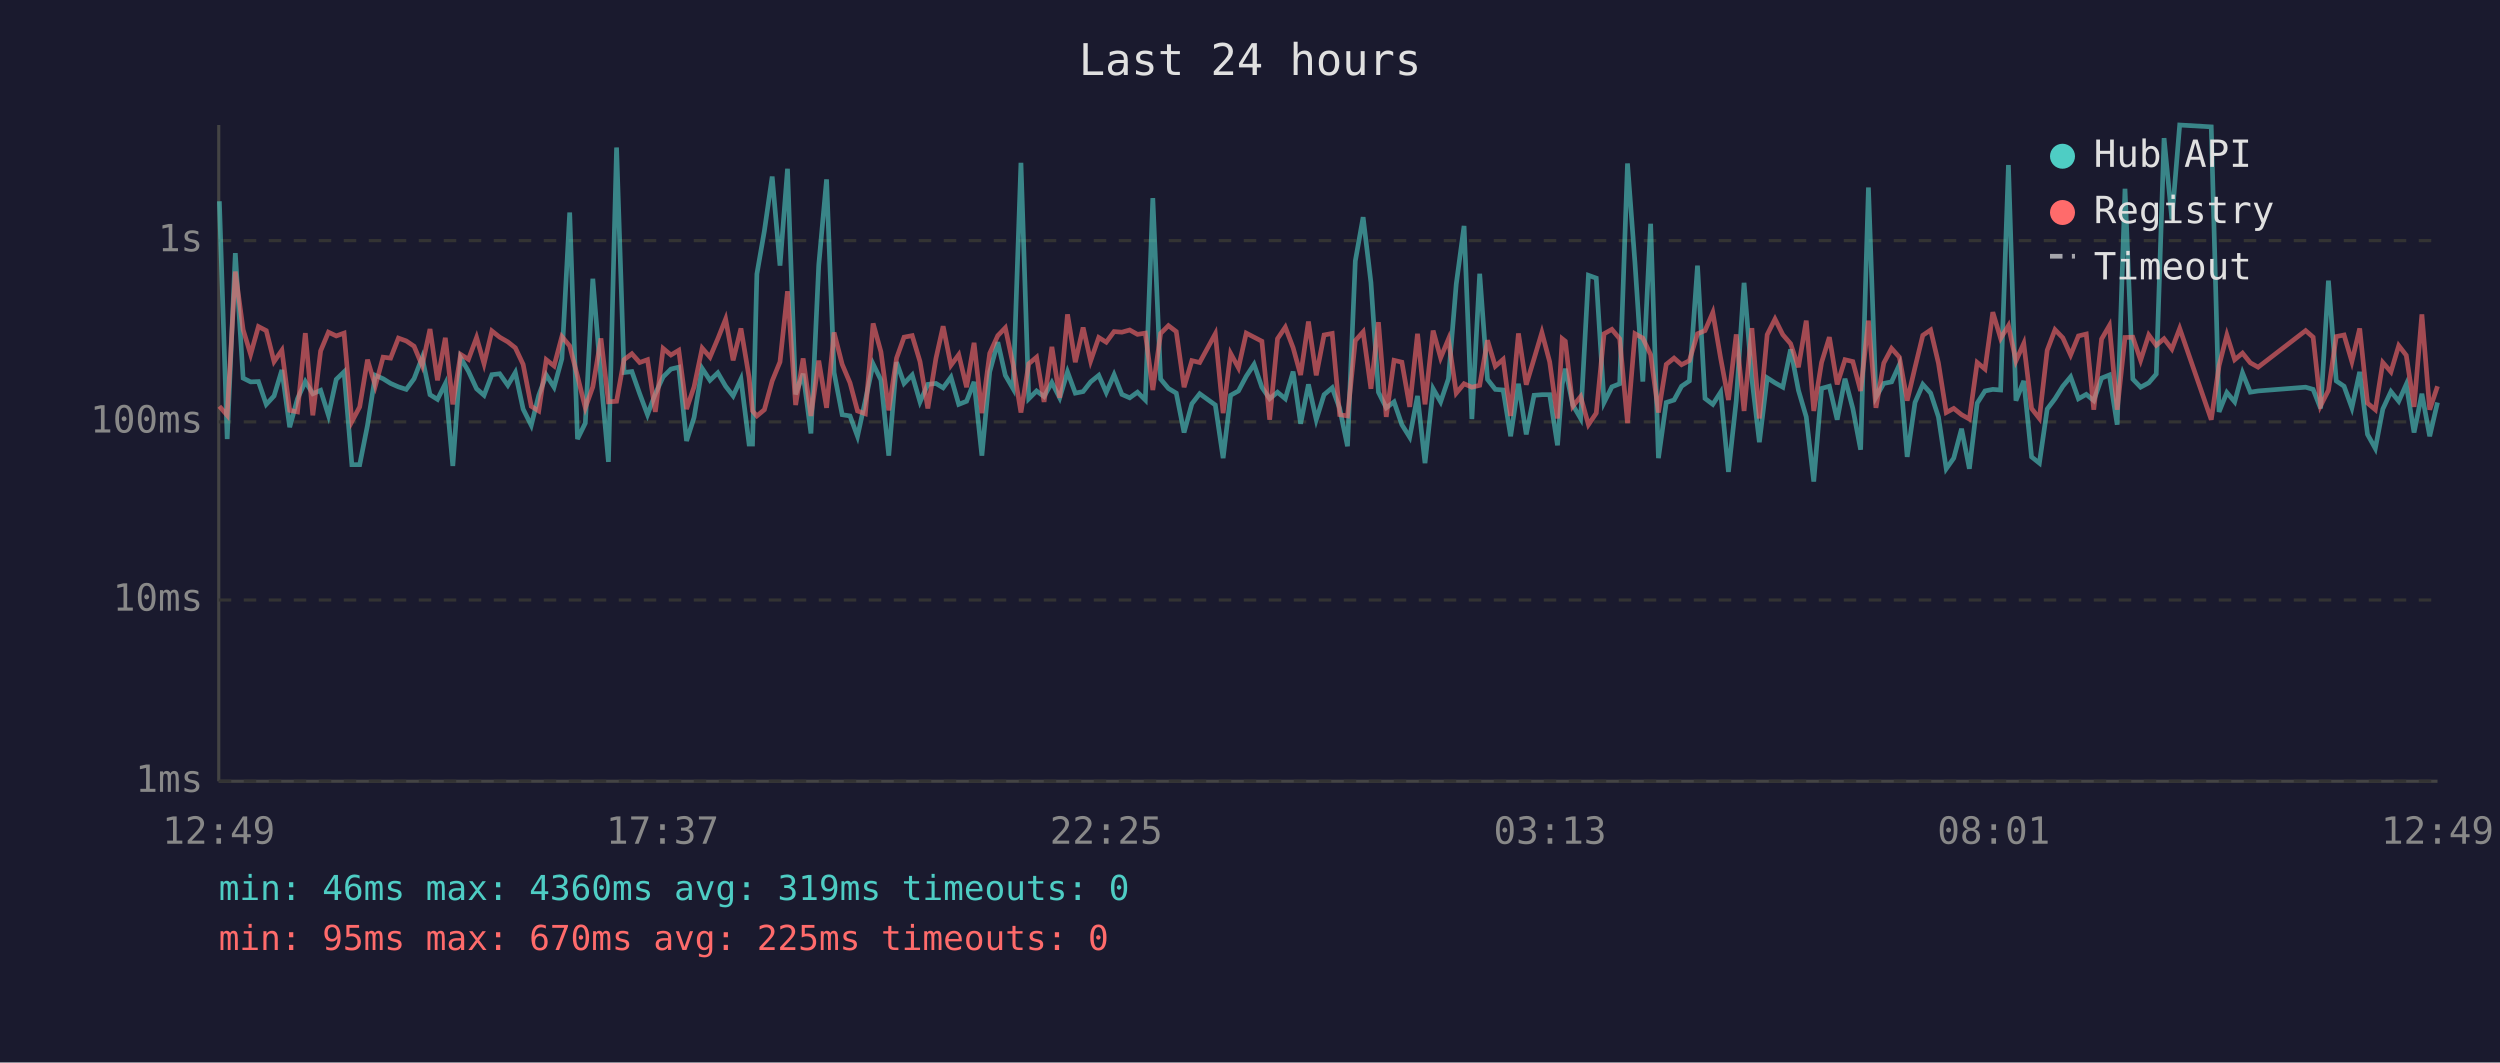
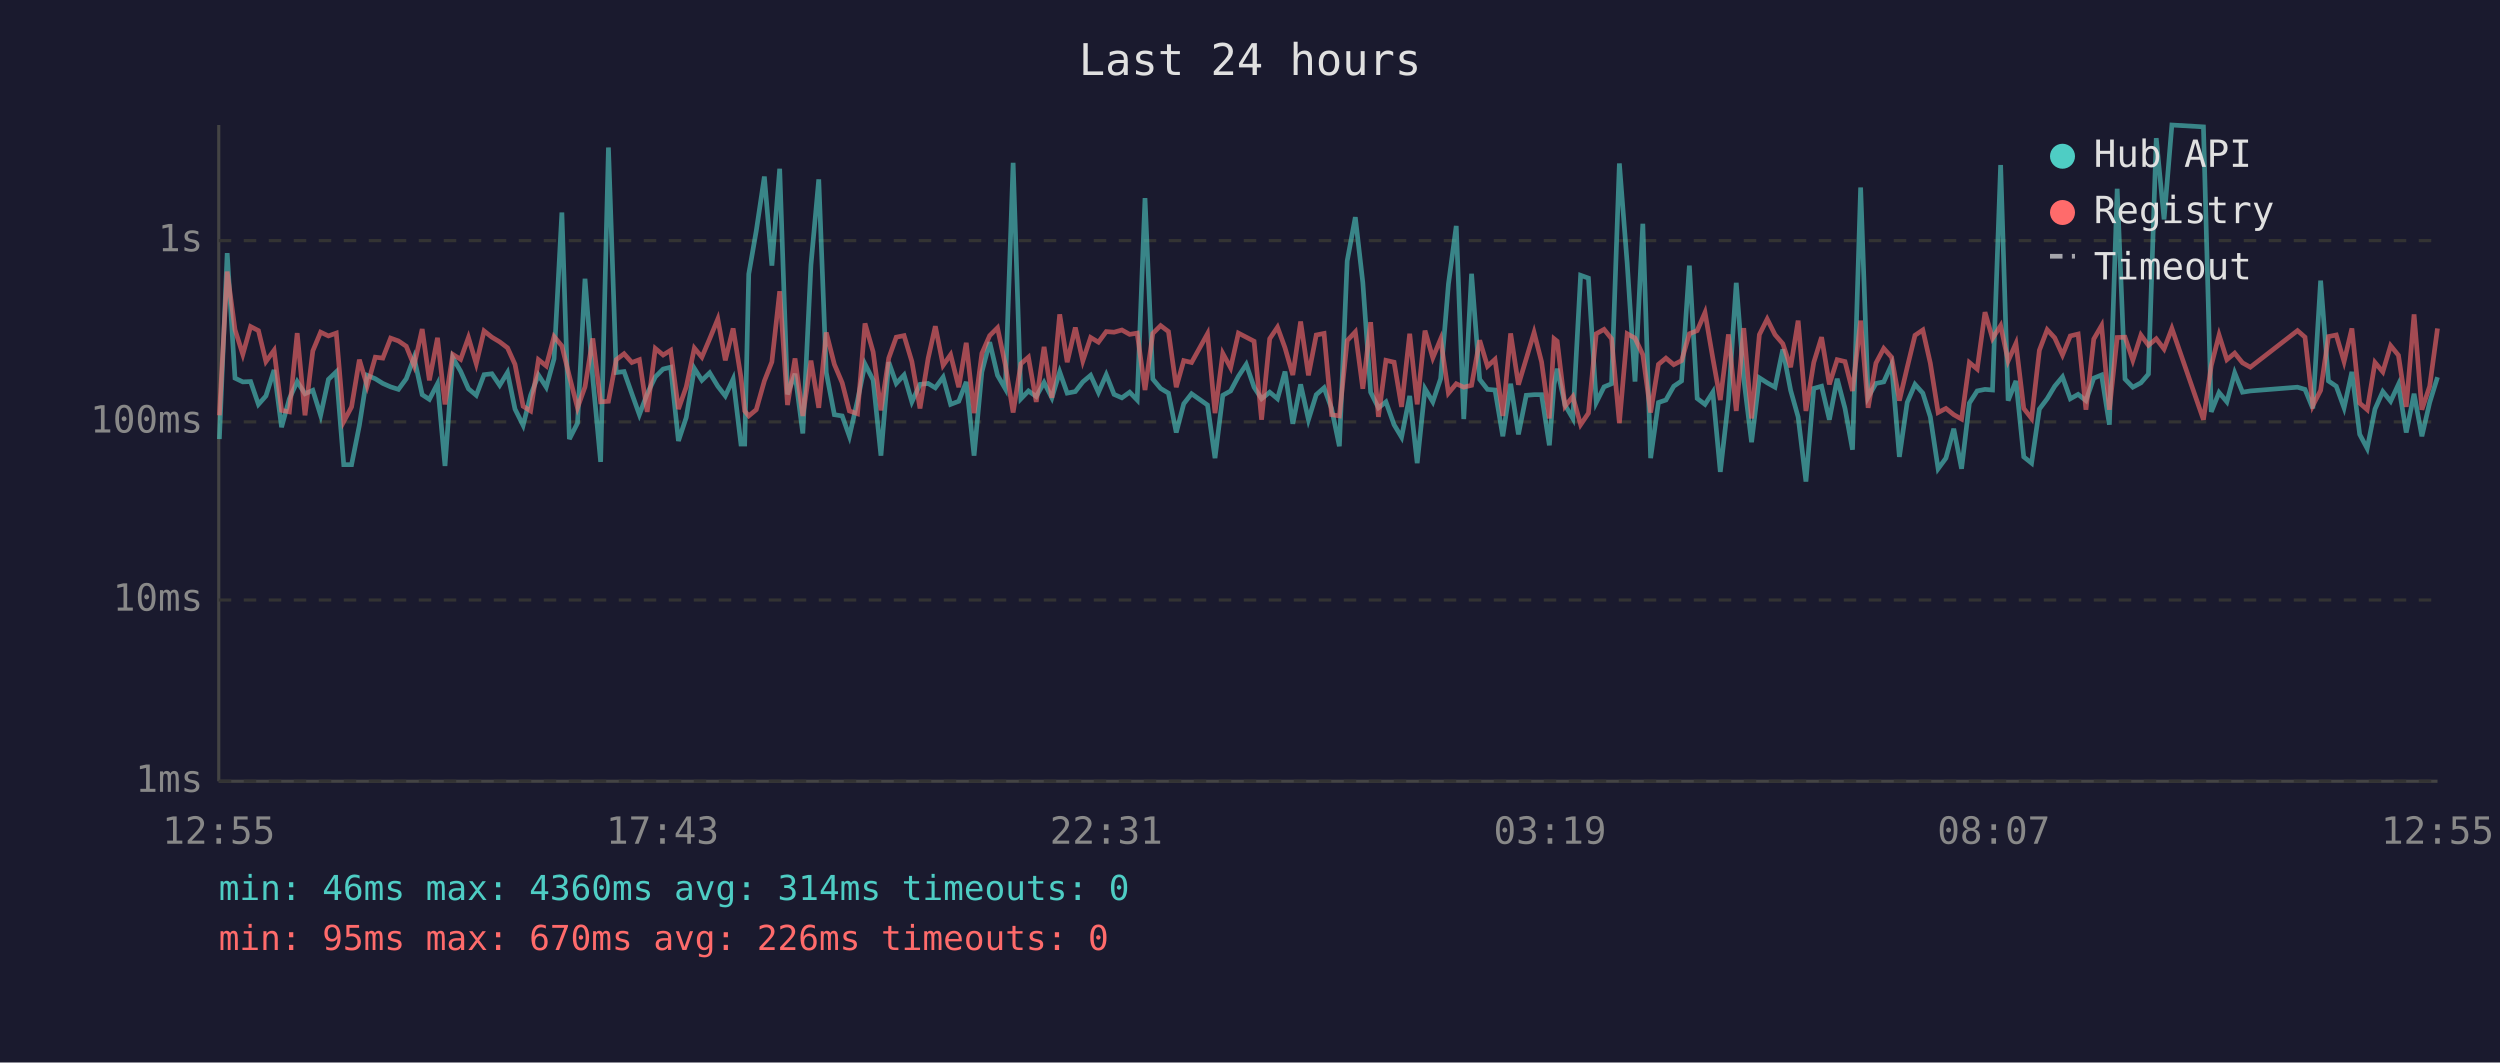
<svg xmlns="http://www.w3.org/2000/svg" viewBox="0 0 800 340" font-family="monospace" font-size="12">
  <rect width="800" height="340" fill="#1a1a2e" />
  <text x="400" y="24" fill="#e0e0e0" font-size="14" text-anchor="middle">Last 24 hours</text>
  <line x1="70" y1="40" x2="70" y2="250" stroke="#444" stroke-width="1" />
  <line x1="70" y1="250" x2="780" y2="250" stroke="#444" stroke-width="1" />
  <line x1="70" y1="250" x2="780" y2="250" stroke="#333" stroke-width="1" stroke-dasharray="4" />
  <text x="65" y="250" fill="#888" text-anchor="end" dominant-baseline="middle">1ms</text>
  <line x1="70" y1="192" x2="780" y2="192" stroke="#333" stroke-width="1" stroke-dasharray="4" />
  <text x="65" y="192" fill="#888" text-anchor="end" dominant-baseline="middle">10ms</text>
  <line x1="70" y1="135" x2="780" y2="135" stroke="#333" stroke-width="1" stroke-dasharray="4" />
  <text x="65" y="135" fill="#888" text-anchor="end" dominant-baseline="middle">100ms</text>
  <line x1="70" y1="77" x2="780" y2="77" stroke="#333" stroke-width="1" stroke-dasharray="4" />
  <text x="65" y="77" fill="#888" text-anchor="end" dominant-baseline="middle">1s</text>
-   <text x="70" y="270" fill="#888" text-anchor="middle">12:49</text>
-   <text x="212" y="270" fill="#888" text-anchor="middle">17:37</text>
-   <text x="354" y="270" fill="#888" text-anchor="middle">22:25</text>
-   <text x="496" y="270" fill="#888" text-anchor="middle">03:13</text>
-   <text x="638" y="270" fill="#888" text-anchor="middle">08:01</text>
-   <text x="780" y="270" fill="#888" text-anchor="middle">12:49</text>
-   <polyline points="70.2,64.4 72.7,140.5 75.3,81.0 77.8,121.0 80.2,122.2 82.7,122.1 85.2,129.4 87.7,126.7 90.2,118.4 92.7,136.7 95.2,127.6 97.7,122.1 100.1,126.0 102.6,124.9 105.1,132.9 107.6,121.4 110.1,119.0 112.6,148.7 115.1,148.7 117.6,136.1 120.1,120.1 122.6,121.2 125.0,122.7 127.5,123.8 130.0,124.6 132.5,121.2 135.1,114.4 137.6,126.3 140.0,127.8 142.5,122.8 144.9,149.1 147.4,114.5 149.9,118.8 152.5,124.4 154.9,126.5 157.4,119.9 159.9,119.6 162.5,123.3 164.9,119.2 167.4,130.9 170.0,136.1 172.4,126.5 174.8,120.0 177.3,123.9 179.8,114.8 182.3,68.0 184.8,140.5 187.3,135.4 189.7,89.2 192.3,121.2 194.7,147.8 197.3,47.2 199.7,119.2 202.2,118.9 204.7,126.0 207.2,132.7 209.7,126.0 212.2,120.6 214.7,118.1 217.2,117.5 219.7,141.1 222.1,133.6 224.7,117.9 227.2,121.7 229.7,119.3 232.2,123.6 234.6,126.7 237.1,121.3 239.7,142.1 240.8,142.1 242.2,87.7 244.6,73.9 247.1,56.5 249.6,85.0 252.0,54.0 254.6,126.2 257.0,119.6 259.5,138.7 262.0,84.8 264.5,57.4 266.9,119.2 269.5,132.7 272.0,133.1 274.4,139.6 276.9,128.2 279.4,116.5 281.9,121.6 284.4,145.8 286.9,115.9 289.3,122.7 291.9,120.0 294.4,128.6 296.9,123.0 299.5,122.7 301.8,124.1 304.3,120.7 306.8,129.4 309.3,128.4 311.7,122.2 314.2,145.8 316.7,119.0 319.3,109.5 321.7,120.1 324.2,124.4 326.7,52.1 329.2,127.6 331.7,125.1 334.1,126.9 336.6,122.4 339.1,127.3 341.6,119.0 344.1,125.8 346.6,125.3 349.0,122.2 351.6,120.1 354.0,125.6 356.5,119.9 359.0,126.2 361.5,127.3 364.0,125.5 366.5,128.0 368.9,63.4 371.4,121.3 373.9,124.3 376.4,125.8 378.9,138.4 381.4,129.2 383.9,126.0 388.9,129.6 391.4,146.6 393.8,126.5 396.3,125.1 398.8,120.4 401.3,116.6 403.8,123.9 406.3,127.6 408.8,125.5 411.3,127.6 413.8,118.9 416.2,135.6 418.7,123.0 421.2,134.3 423.7,126.3 426.3,124.1 428.7,130.7 431.2,142.8 433.7,83.5 436.2,69.5 438.7,90.4 441.1,125.5 443.6,130.5 446.1,128.6 448.6,135.9 451.1,139.9 453.6,126.7 456.0,148.2 458.6,124.4 461.0,128.6 463.5,121.2 466.0,90.9 468.5,72.3 471.0,134.1 473.5,87.6 476.0,121.4 478.5,124.6 481.0,124.8 483.4,139.6 485.9,122.8 488.4,139.0 490.9,126.5 493.4,126.3 495.9,126.3 498.4,142.5 499.9,123.0 500.9,118.0 503.3,129.6 505.8,133.9 508.3,88.1 510.8,89.0 513.3,128.8 515.8,123.8 518.3,122.8 520.8,52.3 523.2,84.3 525.7,122.1 528.2,71.6 530.7,146.6 533.2,128.8 535.7,128.0 538.1,123.6 540.6,121.9 543.2,85.0 545.6,127.5 548.1,129.4 550.6,125.5 553.1,151.0 555.6,128.2 558.1,90.5 560.6,121.2 563.0,141.5 565.5,120.9 568.0,122.5 570.5,123.9 573.0,111.8 575.5,124.9 578.0,133.4 580.4,154.1 582.9,124.3 585.4,123.6 587.9,134.3 590.4,121.2 592.9,130.7 595.4,143.9 597.9,60.0 600.3,127.1 602.8,122.7 605.3,122.2 607.8,116.7 610.3,146.2 612.8,128.8 615.3,123.0 617.8,125.8 620.3,133.4 622.8,150.0 625.2,146.6 627.7,137.2 630.2,150.0 632.7,129.0 635.2,125.1 637.7,124.6 640.2,124.8 642.7,52.8 645.1,128.2 647.6,121.9 650.1,146.2 652.6,148.2 655.1,130.9 657.6,127.6 660.1,123.6 662.6,120.6 665.1,127.6 667.6,126.2 670.0,128.2 672.5,121.0 675.0,120.0 677.5,135.9 680.0,60.4 682.5,121.3 685.0,123.9 687.6,122.5 690.0,119.7 692.5,44.2 695.0,70.2 697.5,40.0 707.6,40.6 710.1,131.8 712.6,125.6 715.1,128.6 717.6,119.3 720.1,125.5 722.6,125.1 737.8,123.9 740.2,124.6 742.6,130.7 745.1,89.8 747.6,121.9 750.1,123.6 752.6,130.5 755.1,119.0 757.6,139.0 760.1,143.5 762.5,130.9 765.1,125.3 767.6,128.4 770.0,123.0 772.5,138.4 775.0,126.0 777.5,139.6 780.0,128.8" fill="none" stroke="#4ecdc4" stroke-width="1.5" opacity="0.6" />
-   <polyline points="70.2,130.0 72.7,132.9 75.3,86.9 77.8,105.5 80.2,113.4 82.7,104.5 85.2,105.8 87.7,115.7 90.2,112.1 92.7,131.3 95.2,131.8 97.7,106.6 100.1,132.9 102.6,112.3 105.1,106.3 107.6,107.5 110.1,106.6 112.6,134.9 115.1,130.2 117.6,115.1 120.1,123.5 122.6,114.3 125.0,114.6 127.5,108.2 130.0,109.1 132.5,110.8 135.1,117.0 137.6,105.3 140.0,121.7 142.5,108.1 144.9,129.4 147.4,113.4 149.9,115.0 152.5,108.0 154.9,116.4 157.4,105.9 159.9,107.9 162.5,109.4 164.9,111.3 167.4,116.6 170.0,130.0 172.4,131.5 174.8,115.1 177.3,117.1 179.8,107.7 182.3,110.7 184.8,120.4 187.3,130.5 189.7,123.8 192.3,108.3 194.7,128.6 197.3,128.4 199.7,115.1 202.2,113.2 204.7,116.0 207.2,115.1 209.7,131.8 212.2,111.5 214.7,113.6 217.2,112.1 219.7,130.9 222.1,123.8 224.7,111.4 227.2,114.3 229.7,108.4 232.2,102.1 234.6,115.3 237.1,105.1 239.7,120.7 240.8,131.5 242.2,133.1 244.6,131.1 247.1,121.9 249.6,115.8 252.0,93.2 254.6,129.6 257.0,114.7 259.5,133.1 262.0,115.4 264.5,130.5 266.9,106.4 269.5,116.6 272.0,122.5 274.4,131.5 276.9,132.4 279.4,103.5 281.9,112.6 284.4,131.3 286.9,114.6 289.3,107.9 291.9,107.4 294.4,115.7 296.9,130.7 299.5,114.7 301.8,104.4 304.3,116.9 306.8,113.5 309.3,123.9 311.7,109.7 314.2,132.2 316.7,113.1 319.3,107.4 321.7,104.9 324.2,116.7 326.7,132.0 329.2,116.4 331.7,114.3 334.1,128.6 336.6,111.0 339.1,127.3 341.6,100.6 344.1,115.9 346.6,104.8 349.0,115.5 351.6,108.0 354.0,109.5 356.5,106.1 359.0,106.3 361.5,105.6 364.0,107.0 366.5,106.6 368.9,124.8 371.4,106.7 373.9,104.2 376.4,106.1 378.9,123.9 381.4,115.4 383.9,116.0 388.9,106.8 391.4,132.2 393.8,113.1 396.3,117.7 398.8,106.6 401.3,107.9 403.8,109.2 406.3,134.3 408.8,108.4 411.3,104.7 413.8,111.3 416.2,120.0 418.7,102.9 421.2,120.1 423.7,107.2 426.3,106.7 428.7,132.7 431.2,133.1 433.7,109.0 436.2,106.2 438.7,124.4 441.1,103.1 443.6,133.4 446.1,115.3 448.6,115.9 451.1,130.2 453.6,106.8 456.0,129.4 458.6,105.8 461.0,114.5 463.5,108.5 466.0,125.8 468.5,122.8 471.0,123.9 473.5,123.3 476.0,108.9 478.5,117.2 481.0,115.0 483.4,133.1 485.9,106.7 488.4,123.1 490.9,114.8 493.4,106.4 495.9,115.8 498.4,133.9 499.9,108.4 500.9,109.2 503.3,130.0 505.8,126.9 508.3,135.9 510.8,132.2 513.3,106.8 515.8,105.4 518.3,108.4 520.8,135.4 523.2,106.8 525.7,108.2 528.2,113.5 530.7,132.0 533.2,116.6 535.7,114.6 538.1,116.7 540.6,115.4 543.2,106.8 545.6,105.8 548.1,100.0 550.6,114.6 553.1,128.0 555.6,107.0 558.1,131.5 560.6,105.0 563.0,133.9 565.5,107.1 568.0,102.1 570.5,107.1 573.0,110.0 575.5,117.5 578.0,102.6 580.4,131.5 582.9,116.0 585.4,107.9 587.9,123.0 590.4,115.1 592.9,115.7 595.4,125.1 597.9,102.6 600.3,130.5 602.8,116.2 605.3,111.5 607.8,114.3 610.3,128.2 612.8,117.6 615.3,107.3 617.8,105.6 620.3,116.2 622.8,132.0 625.2,130.7 627.7,132.7 630.2,134.1 632.7,116.0 635.2,118.1 637.7,99.9 640.2,108.3 642.7,104.2 645.1,115.5 647.6,109.9 650.1,130.7 652.6,133.9 655.1,112.1 657.6,105.5 660.1,108.1 662.6,113.6 665.1,107.5 667.6,106.9 670.0,131.1 672.5,108.5 675.0,104.2 677.5,131.1 680.0,108.0 682.5,107.9 685.0,115.3 687.6,107.2 690.0,110.5 692.5,108.4 695.0,111.7 697.5,105.1 707.6,134.3 710.1,117.0 712.6,107.2 715.1,115.1 717.6,113.0 720.1,116.1 722.6,117.5 737.8,105.8 740.2,107.9 742.6,129.8 745.1,124.9 747.6,107.7 750.1,107.2 752.6,115.7 755.1,105.1 757.6,129.0 760.1,131.1 762.5,116.0 765.1,119.0 767.6,110.6 770.0,113.7 772.5,130.2 775.0,100.6 777.5,131.1 780.0,123.6" fill="none" stroke="#ff6b6b" stroke-width="1.5" opacity="0.6" />
+   <text x="70" y="270" fill="#888" text-anchor="middle">12:55</text>
+   <text x="212" y="270" fill="#888" text-anchor="middle">17:43</text>
+   <text x="354" y="270" fill="#888" text-anchor="middle">22:31</text>
+   <text x="496" y="270" fill="#888" text-anchor="middle">03:19</text>
+   <text x="638" y="270" fill="#888" text-anchor="middle">08:07</text>
+   <text x="780" y="270" fill="#888" text-anchor="middle">12:55</text>
+   <polyline points="70.2,140.5 72.7,81.0 75.2,121.0 77.7,122.2 80.2,122.1 82.7,129.4 85.1,126.7 87.7,118.4 90.1,136.7 92.6,127.6 95.1,122.1 97.6,126.0 100.1,124.9 102.6,132.9 105.1,121.4 107.6,119.0 110.0,148.7 112.5,148.7 115.0,136.1 117.5,120.1 120.1,121.2 122.5,122.7 125.0,123.8 127.5,124.6 130.0,121.2 132.5,114.4 135.1,126.3 137.4,127.8 140.0,122.8 142.4,149.1 144.9,114.5 147.4,118.8 149.9,124.4 152.4,126.5 154.9,119.9 157.4,119.6 159.9,123.3 162.4,119.2 164.8,130.9 167.4,136.1 169.8,126.5 172.3,120.0 174.8,123.9 177.3,114.8 179.8,68.0 182.2,140.5 184.8,135.4 187.2,89.2 189.7,121.2 192.2,147.8 194.7,47.2 197.2,119.2 199.7,118.9 202.2,126.0 204.6,132.7 207.1,126.0 209.7,120.6 212.2,118.1 214.6,117.5 217.1,141.1 219.6,133.6 222.2,117.9 224.6,121.7 227.1,119.3 229.7,123.6 232.1,126.7 234.6,121.3 237.1,142.1 238.3,142.1 239.6,87.7 242.0,73.9 244.6,56.5 247.0,85.0 249.5,54.0 252.0,126.2 254.4,119.6 256.9,138.7 259.5,84.8 262.0,57.4 264.4,119.2 267.0,132.7 269.5,133.1 271.8,139.6 274.4,128.2 276.8,116.5 279.4,121.6 281.9,145.8 284.4,115.9 286.8,122.7 289.3,120.0 291.8,128.6 294.4,123.0 297.0,122.7 299.3,124.1 301.8,120.7 304.2,129.4 306.8,128.4 309.2,122.2 311.7,145.8 314.2,119.0 316.7,109.5 319.2,120.1 321.7,124.4 324.2,52.1 326.7,127.6 329.1,125.1 331.6,126.9 334.1,122.4 336.6,127.3 339.1,119.0 341.5,125.8 344.1,125.3 346.5,122.2 349.0,120.1 351.5,125.6 354.0,119.9 356.5,126.2 359.0,127.3 361.5,125.5 363.9,128.0 366.4,63.4 368.9,121.3 371.4,124.3 373.9,125.8 376.4,138.4 378.8,129.2 381.3,126.0 386.4,129.6 388.8,146.6 391.3,126.5 393.8,125.1 396.3,120.4 398.8,116.6 401.3,123.9 403.7,127.6 406.3,125.5 408.8,127.6 411.2,118.9 413.7,135.6 416.2,123.0 418.7,134.3 421.2,126.3 423.7,124.1 426.1,130.7 428.6,142.8 431.1,83.5 433.7,69.5 436.1,90.4 438.6,125.5 441.1,130.5 443.5,128.6 446.1,135.9 448.5,139.9 451.1,126.7 453.5,148.2 456.0,124.4 458.5,128.6 461.0,121.2 463.5,90.9 466.0,72.3 468.4,134.1 470.9,87.6 473.5,121.4 476.0,124.6 478.4,124.8 480.9,139.6 483.4,122.8 485.9,139.0 488.4,126.5 490.9,126.3 493.3,126.3 495.8,142.5 497.3,123.0 498.3,118.0 500.8,129.6 503.3,133.9 505.8,88.1 508.3,89.0 510.8,128.8 513.3,123.8 515.7,122.8 518.2,52.3 520.7,84.3 523.2,122.1 525.7,71.6 528.2,146.6 530.7,128.8 533.1,128.0 535.6,123.6 538.1,121.9 540.6,85.0 543.1,127.5 545.6,129.4 548.1,125.5 550.5,151.0 553.1,128.2 555.6,90.5 558.0,121.2 560.5,141.5 563.0,120.9 565.5,122.5 568.0,123.9 570.5,111.8 573.0,124.9 575.4,133.4 577.9,154.1 580.4,124.3 582.9,123.6 585.4,134.3 587.9,121.2 590.4,130.7 592.8,143.9 595.4,60.0 597.8,127.1 600.3,122.7 602.8,122.2 605.3,116.7 607.8,146.2 610.3,128.8 612.8,123.0 615.3,125.8 617.7,133.4 620.2,150.0 622.7,146.6 625.2,137.2 627.7,150.0 630.2,129.0 632.7,125.1 635.2,124.6 637.6,124.8 640.2,52.8 642.6,128.2 645.1,121.9 647.6,146.2 650.1,148.2 652.6,130.9 655.1,127.6 657.5,123.6 660.0,120.6 662.5,127.6 665.0,126.2 667.5,128.2 670.0,121.0 672.5,120.0 675.0,135.9 677.5,60.4 680.0,121.3 682.5,123.9 685.1,122.5 687.5,119.7 690.0,44.2 692.5,70.2 695.0,40.0 705.1,40.6 707.6,131.8 710.1,125.6 712.6,128.6 715.1,119.3 717.6,125.5 720.1,125.1 735.2,123.9 737.6,124.6 740.1,130.7 742.6,89.8 745.1,121.9 747.6,123.6 750.1,130.5 752.6,119.0 755.1,139.0 757.5,143.5 760.0,130.9 762.5,125.3 765.0,128.4 767.5,123.0 770.0,138.4 772.5,126.0 775.0,139.6 777.5,128.8 780.0,120.7" fill="none" stroke="#4ecdc4" stroke-width="1.5" opacity="0.6" />
+   <polyline points="70.2,132.9 72.7,86.9 75.2,105.5 77.7,113.4 80.2,104.5 82.7,105.8 85.1,115.7 87.7,112.1 90.1,131.3 92.6,131.8 95.1,106.6 97.6,132.9 100.1,112.3 102.6,106.3 105.1,107.5 107.6,106.6 110.0,134.9 112.5,130.2 115.0,115.1 117.5,123.5 120.1,114.3 122.5,114.6 125.0,108.2 127.5,109.1 130.0,110.8 132.5,117.0 135.1,105.3 137.4,121.7 140.0,108.1 142.4,129.4 144.9,113.4 147.4,115.0 149.9,108.0 152.4,116.4 154.9,105.9 157.4,107.9 159.9,109.4 162.4,111.3 164.8,116.6 167.4,130.0 169.8,131.5 172.3,115.1 174.8,117.1 177.3,107.7 179.8,110.7 182.2,120.4 184.8,130.5 187.2,123.8 189.7,108.3 192.2,128.6 194.7,128.4 197.2,115.1 199.7,113.2 202.2,116.0 204.6,115.1 207.1,131.8 209.7,111.5 212.2,113.6 214.6,112.1 217.1,130.9 219.6,123.8 222.2,111.4 224.6,114.3 227.1,108.4 229.7,102.1 232.1,115.3 234.6,105.1 237.1,120.7 238.3,131.5 239.6,133.1 242.0,131.1 244.6,121.9 247.0,115.8 249.5,93.2 252.0,129.6 254.4,114.7 256.9,133.1 259.5,115.4 262.0,130.5 264.4,106.4 267.0,116.6 269.5,122.5 271.8,131.5 274.4,132.4 276.8,103.5 279.4,112.6 281.9,131.3 284.4,114.6 286.8,107.9 289.3,107.4 291.8,115.7 294.4,130.7 297.0,114.7 299.3,104.4 301.8,116.9 304.2,113.5 306.8,123.9 309.2,109.7 311.7,132.2 314.2,113.1 316.7,107.4 319.2,104.9 321.7,116.7 324.2,132.0 326.7,116.4 329.1,114.3 331.6,128.6 334.1,111.0 336.6,127.3 339.1,100.6 341.5,115.9 344.1,104.8 346.5,115.5 349.0,108.0 351.5,109.5 354.0,106.1 356.5,106.3 359.0,105.6 361.5,107.0 363.9,106.6 366.4,124.8 368.9,106.7 371.4,104.2 373.9,106.1 376.4,123.9 378.8,115.4 381.3,116.0 386.4,106.8 388.8,132.2 391.3,113.1 393.8,117.7 396.3,106.6 398.8,107.9 401.3,109.2 403.7,134.3 406.3,108.4 408.8,104.7 411.2,111.3 413.7,120.0 416.2,102.9 418.7,120.1 421.2,107.2 423.7,106.7 426.1,132.7 428.6,133.1 431.1,109.0 433.7,106.2 436.1,124.4 438.6,103.1 441.1,133.4 443.5,115.3 446.1,115.9 448.5,130.2 451.1,106.8 453.5,129.4 456.0,105.8 458.5,114.5 461.0,108.5 463.5,125.8 466.0,122.8 468.4,123.9 470.9,123.3 473.5,108.9 476.0,117.2 478.4,115.0 480.9,133.1 483.4,106.7 485.9,123.1 488.4,114.8 490.9,106.4 493.3,115.8 495.8,133.9 497.3,108.4 498.3,109.2 500.8,130.0 503.3,126.9 505.8,135.9 508.3,132.2 510.8,106.8 513.3,105.4 515.7,108.4 518.2,135.4 520.7,106.8 523.2,108.2 525.7,113.5 528.2,132.0 530.7,116.6 533.1,114.6 535.6,116.7 538.1,115.4 540.6,106.8 543.1,105.8 545.6,100.0 548.1,114.6 550.5,128.0 553.1,107.0 555.6,131.5 558.0,105.0 560.5,133.9 563.0,107.1 565.5,102.1 568.0,107.1 570.5,110.0 573.0,117.5 575.4,102.6 577.9,131.5 580.4,116.0 582.9,107.9 585.4,123.0 587.9,115.1 590.4,115.7 592.8,125.1 595.4,102.6 597.8,130.5 600.3,116.2 602.8,111.5 605.3,114.3 607.8,128.2 610.3,117.6 612.8,107.3 615.3,105.6 617.7,116.2 620.2,132.0 622.7,130.7 625.2,132.7 627.7,134.1 630.2,116.0 632.7,118.1 635.2,99.9 637.6,108.3 640.2,104.2 642.6,115.5 645.1,109.9 647.6,130.7 650.1,133.9 652.6,112.1 655.1,105.5 657.5,108.1 660.0,113.6 662.5,107.5 665.0,106.9 667.5,131.1 670.0,108.5 672.5,104.2 675.0,131.1 677.5,108.0 680.0,107.9 682.5,115.3 685.1,107.2 687.5,110.5 690.0,108.4 692.5,111.7 695.0,105.1 705.1,134.3 707.6,117.0 710.1,107.2 712.6,115.1 715.1,113.0 717.6,116.1 720.1,117.5 735.2,105.8 737.6,107.9 740.1,129.8 742.6,124.9 745.1,107.7 747.6,107.2 750.1,115.7 752.6,105.1 755.1,129.0 757.5,131.1 760.0,116.0 762.5,119.0 765.0,110.6 767.5,113.7 770.0,130.2 772.5,100.6 775.0,131.1 777.5,123.6 780.0,105.1" fill="none" stroke="#ff6b6b" stroke-width="1.5" opacity="0.6" />
  <circle cx="660" cy="50" r="4" fill="#4ecdc4" />
  <text x="670" y="50" fill="#e0e0e0" dominant-baseline="middle">Hub API</text>
  <circle cx="660" cy="68" r="4" fill="#ff6b6b" />
  <text x="670" y="68" fill="#e0e0e0" dominant-baseline="middle">Registry</text>
  <line x1="656" y1="82" x2="664" y2="82" stroke="#e0e0e0" stroke-width="1.5" stroke-dasharray="4,3" opacity="0.7" />
  <text x="670" y="86" fill="#e0e0e0" dominant-baseline="middle">Timeout</text>
-   <text x="70" y="288" fill="#4ecdc4" font-size="11">min: 46ms  max: 4360ms  avg: 319ms  timeouts: 0</text>
-   <text x="70" y="304" fill="#ff6b6b" font-size="11">min: 95ms  max: 670ms  avg: 225ms  timeouts: 0</text>
+   <text x="70" y="288" fill="#4ecdc4" font-size="11">min: 46ms  max: 4360ms  avg: 314ms  timeouts: 0</text>
+   <text x="70" y="304" fill="#ff6b6b" font-size="11">min: 95ms  max: 670ms  avg: 226ms  timeouts: 0</text>
</svg>
